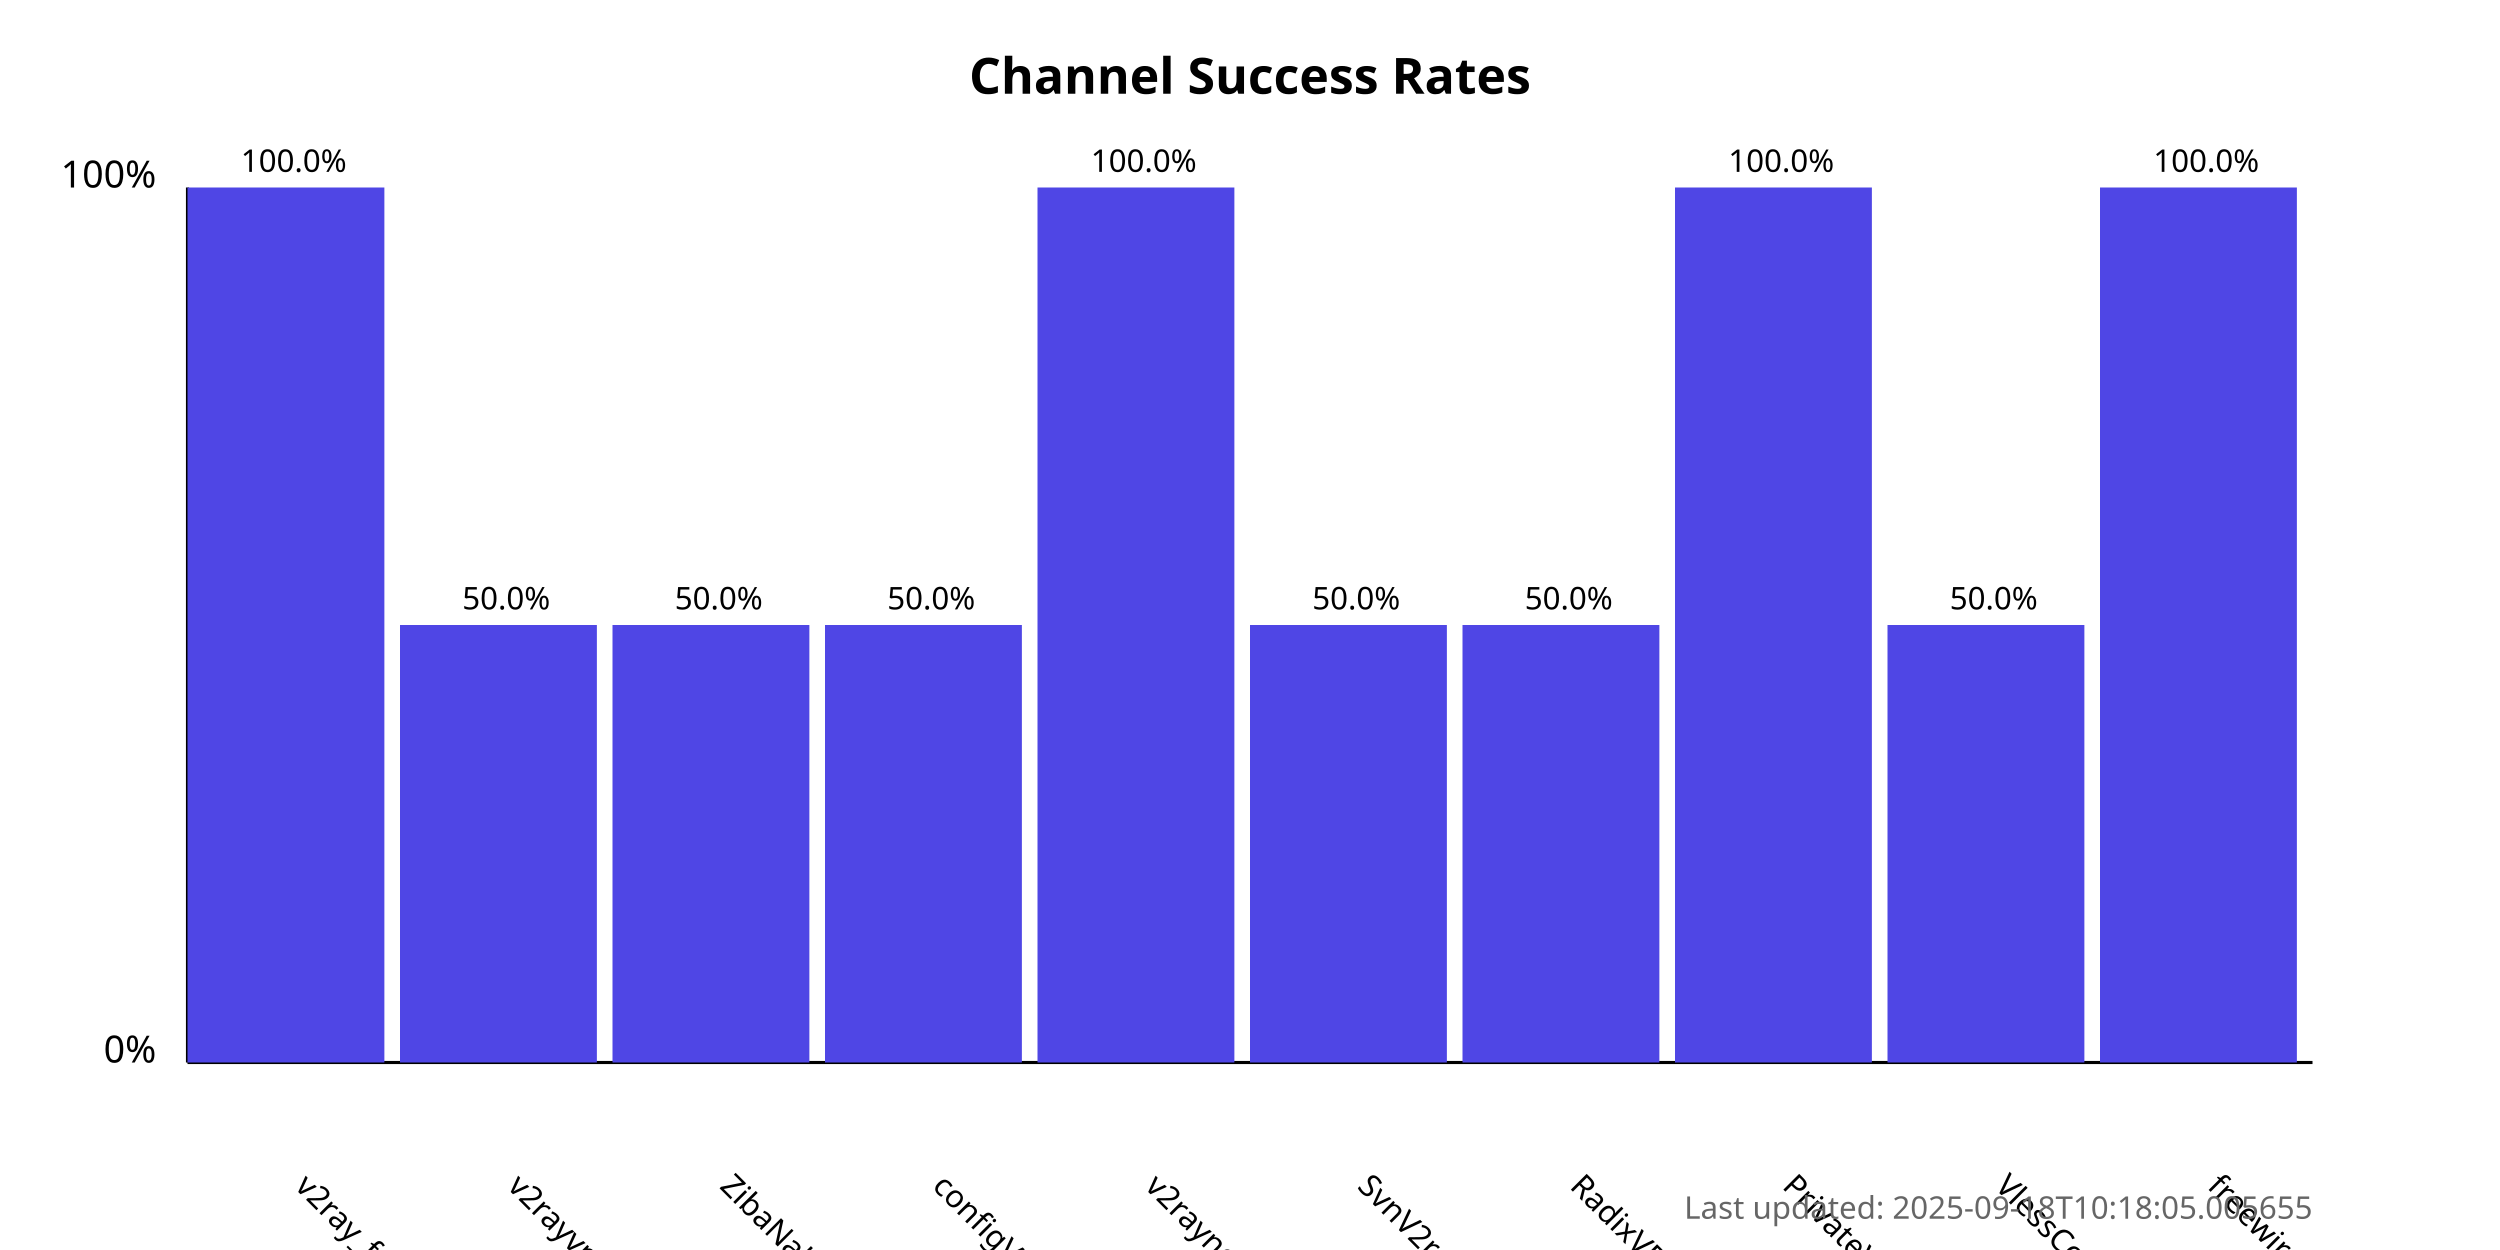
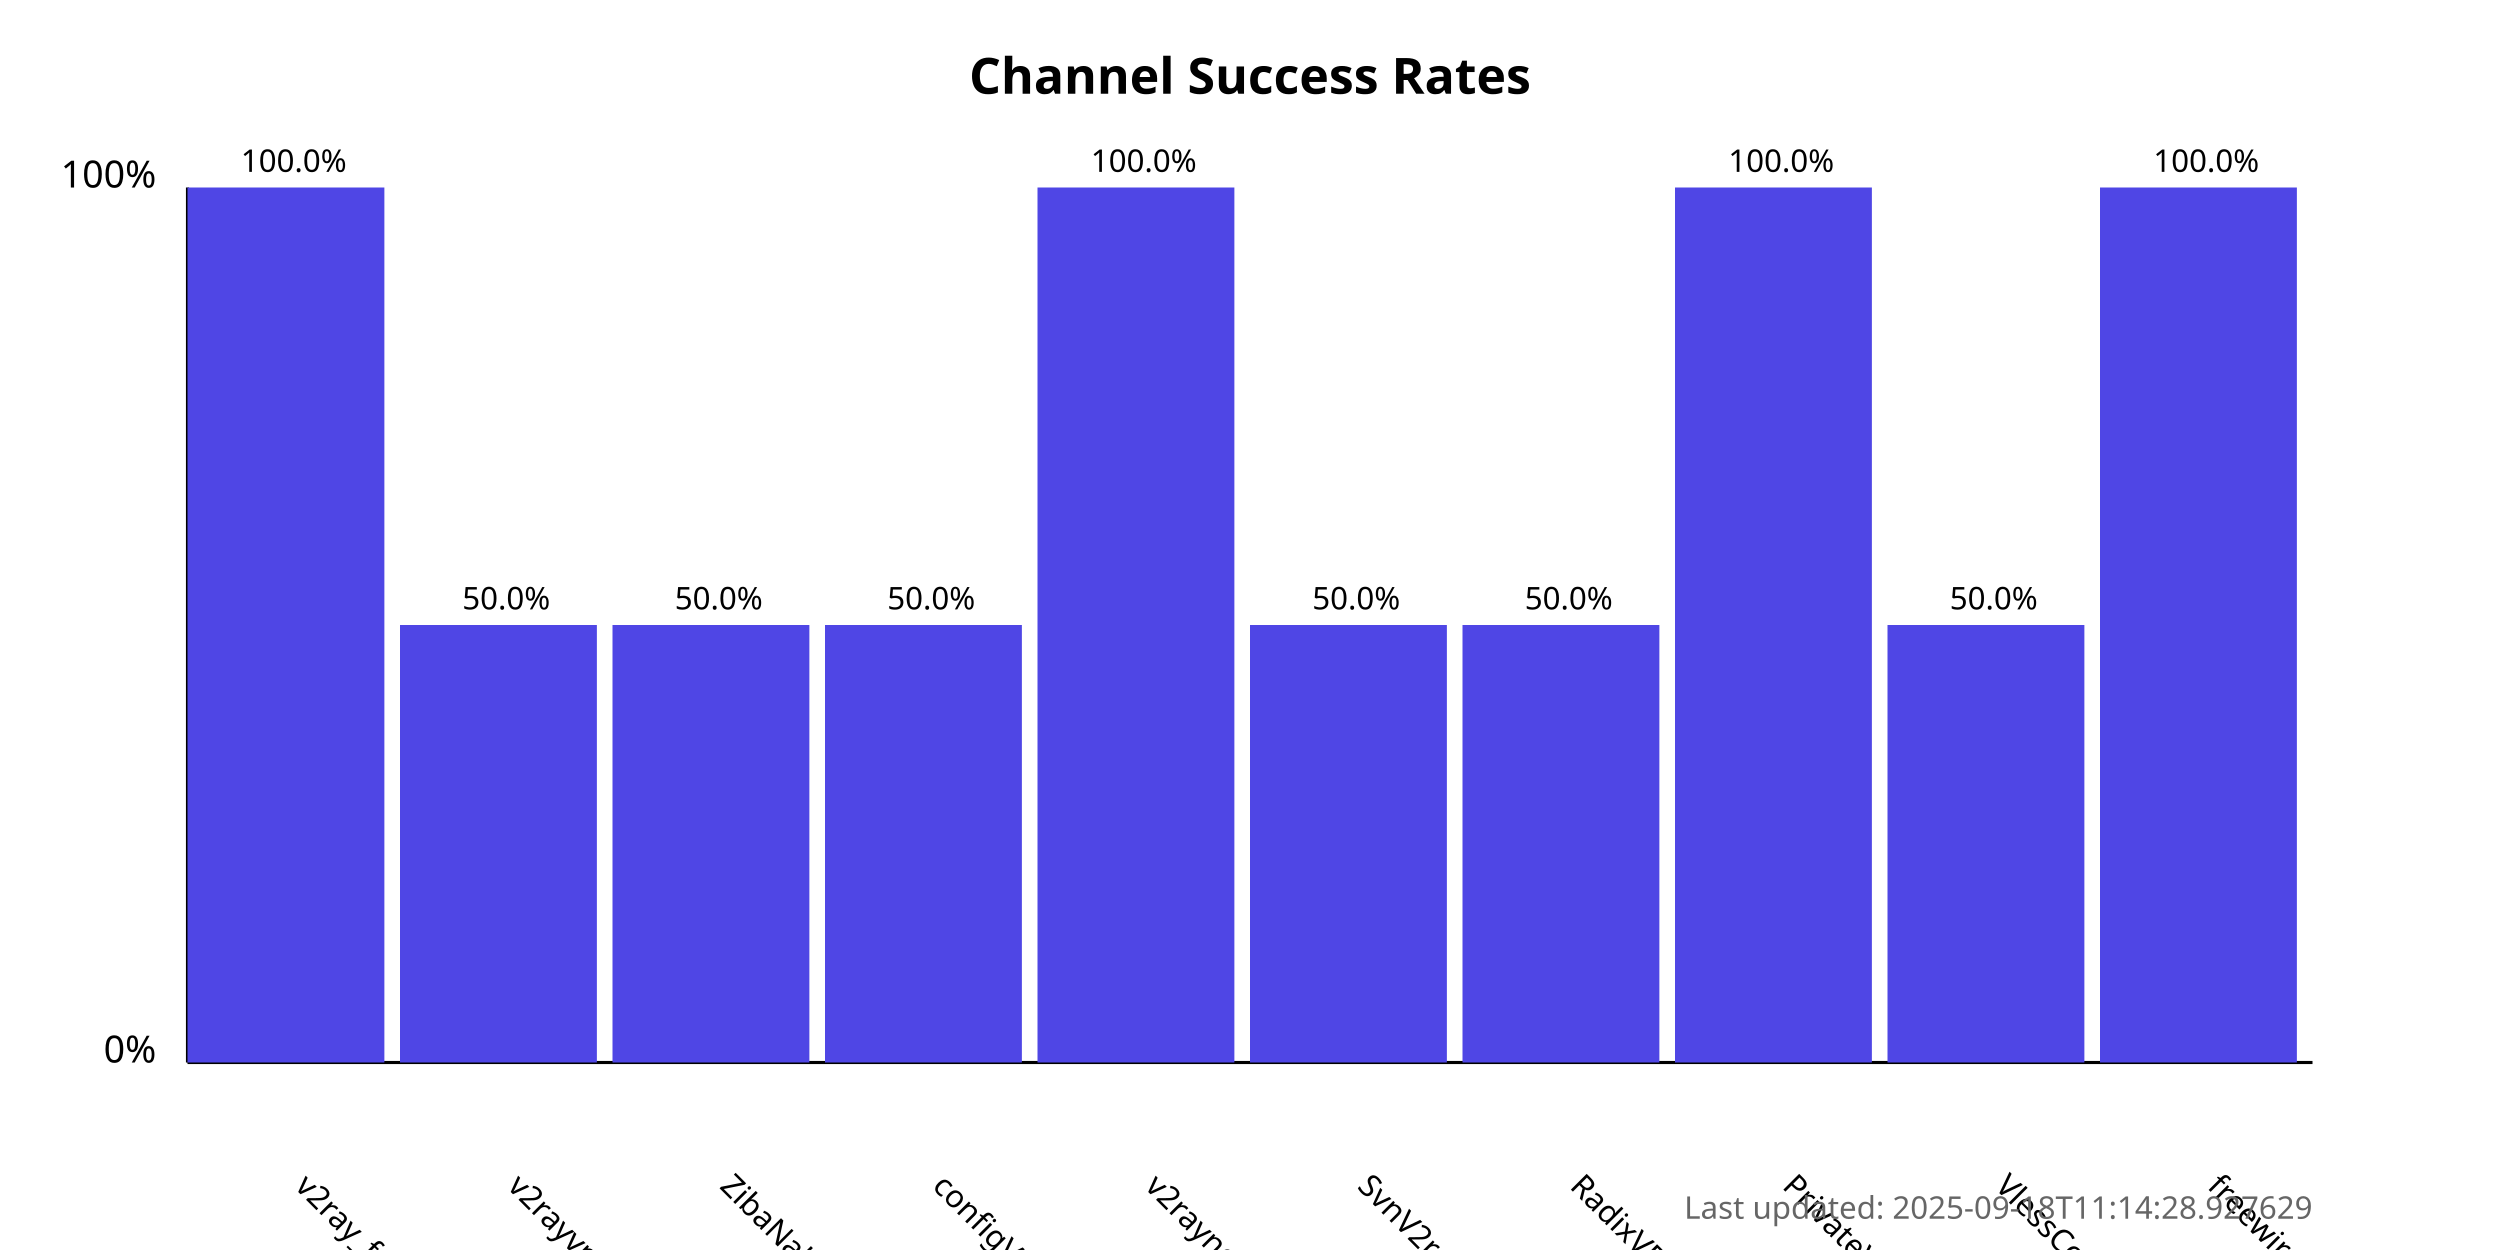
<svg xmlns="http://www.w3.org/2000/svg" width="800" height="400">
  <style>
            .chart-title { font: bold 16px sans-serif; }
            .axis-label { font: 12px sans-serif; }
            .tick-label { font: 10px sans-serif; }
            .bar { fill: #4f46e5; }
            .bar:hover { fill: #6366f1; }
            .timestamp { font: 10px sans-serif; fill: #666; }
        </style>
  <text x="400.0" y="30" text-anchor="middle" class="chart-title">
            Channel Success Rates
        </text>
  <line x1="60" y1="340" x2="60" y2="60" stroke="black" stroke-width="1" />
  <line x1="60" y1="340" x2="740" y2="340" stroke="black" stroke-width="1" />
  <text x="50" y="340" text-anchor="end" class="axis-label">0%</text>
  <text x="50" y="60" text-anchor="end" class="axis-label">100%</text>
  <g>
    <rect x="60" y="60.0" width="63.0" height="280.0" class="bar" />
    <text x="94.0" y="380" transform="rotate(45, 94.0, 380)" text-anchor="start" class="tick-label">
                v2ray_free_conf
            </text>
    <text x="94.0" y="55.0" text-anchor="middle" class="tick-label">
                100.0%
            </text>
  </g>
  <g>
    <rect x="128.0" y="200.0" width="63.0" height="140.0" class="bar" />
    <text x="162.0" y="380" transform="rotate(45, 162.0, 380)" text-anchor="start" class="tick-label">
                v2rayvpno
            </text>
    <text x="162.0" y="195.0" text-anchor="middle" class="tick-label">
                50.0%
            </text>
  </g>
  <g>
    <rect x="196.0" y="200.0" width="63.0" height="140.0" class="bar" />
    <text x="230.0" y="380" transform="rotate(45, 230.0, 380)" text-anchor="start" class="tick-label">
                ZibaNabz
            </text>
    <text x="230.0" y="195.0" text-anchor="middle" class="tick-label">
                50.0%
            </text>
  </g>
  <g>
    <rect x="264.0" y="200.0" width="63.0" height="140.0" class="bar" />
    <text x="298.0" y="380" transform="rotate(45, 298.0, 380)" text-anchor="start" class="tick-label">
                configV2rayForFree
            </text>
    <text x="298.0" y="195.0" text-anchor="middle" class="tick-label">
                50.0%
            </text>
  </g>
  <g>
    <rect x="332.0" y="60.0" width="63.0" height="280.0" class="bar" />
    <text x="366.0" y="380" transform="rotate(45, 366.0, 380)" text-anchor="start" class="tick-label">
                v2rayngvpn
            </text>
    <text x="366.0" y="55.0" text-anchor="middle" class="tick-label">
                100.0%
            </text>
  </g>
  <g>
    <rect x="400.0" y="200.0" width="63.0" height="140.0" class="bar" />
    <text x="434.0" y="380" transform="rotate(45, 434.0, 380)" text-anchor="start" class="tick-label">
                SvnV2ray
            </text>
    <text x="434.0" y="195.0" text-anchor="middle" class="tick-label">
                50.0%
            </text>
  </g>
  <g>
    <rect x="468.0" y="200.0" width="63.0" height="140.0" class="bar" />
    <text x="502.0" y="380" transform="rotate(45, 502.0, 380)" text-anchor="start" class="tick-label">
                RadixVPN
            </text>
    <text x="502.0" y="195.0" text-anchor="middle" class="tick-label">
                50.0%
            </text>
  </g>
  <g>
    <rect x="536.0" y="60.0" width="63.0" height="280.0" class="bar" />
    <text x="570.0" y="380" transform="rotate(45, 570.0, 380)" text-anchor="start" class="tick-label">
                PrivateVPNs
            </text>
    <text x="570.0" y="55.0" text-anchor="middle" class="tick-label">
                100.0%
            </text>
  </g>
  <g>
    <rect x="604.0" y="200.0" width="63.0" height="140.0" class="bar" />
    <text x="638.0" y="380" transform="rotate(45, 638.0, 380)" text-anchor="start" class="tick-label">
                VlessConfig
            </text>
    <text x="638.0" y="195.0" text-anchor="middle" class="tick-label">
                50.0%
            </text>
  </g>
  <g>
    <rect x="672.0" y="60.0" width="63.0" height="280.0" class="bar" />
    <text x="706.0" y="380" transform="rotate(45, 706.0, 380)" text-anchor="start" class="tick-label">
                freewireguard
            </text>
    <text x="706.0" y="55.0" text-anchor="middle" class="tick-label">
                100.0%
            </text>
  </g>
  <text x="740" y="390" text-anchor="end" class="timestamp">
-             Last updated: 2025-09-18T10:18:05.005655
+             Last updated: 2025-09-18T11:14:28.927629
        </text>
</svg>
